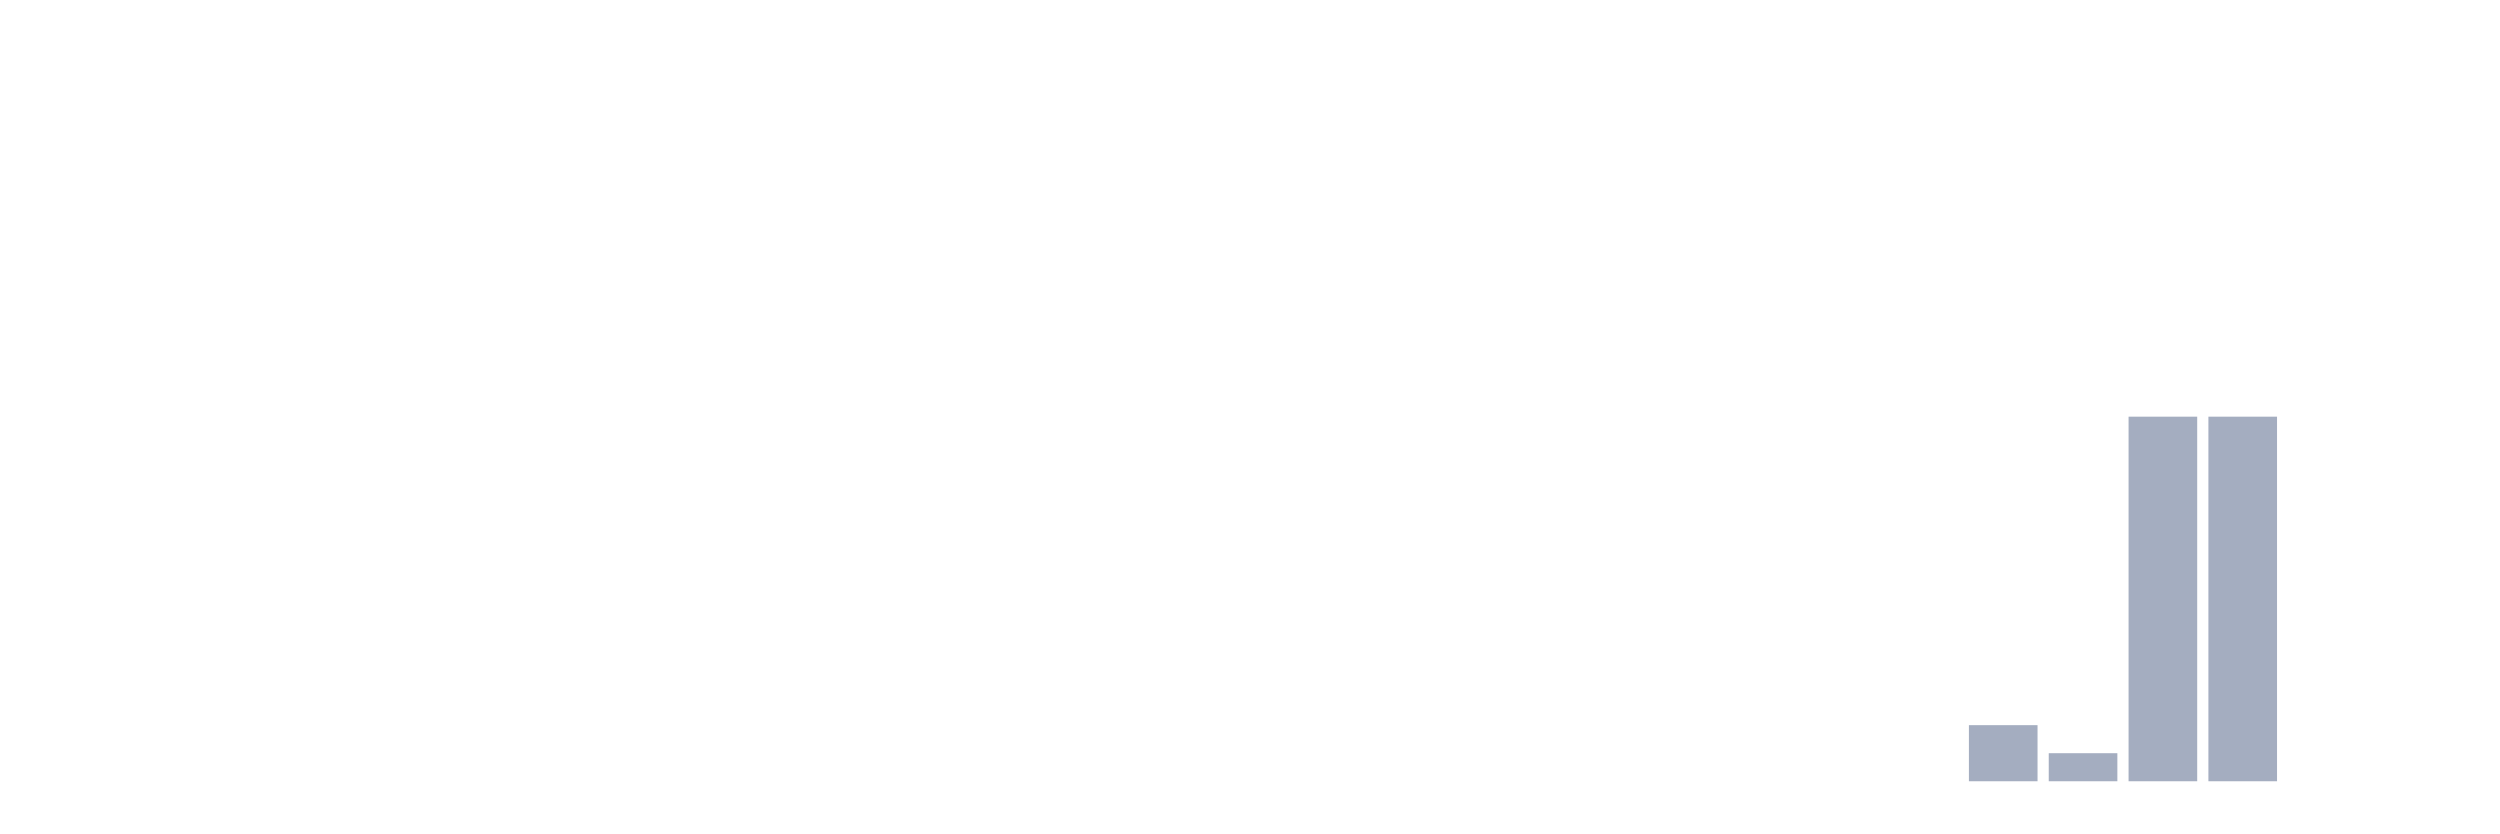
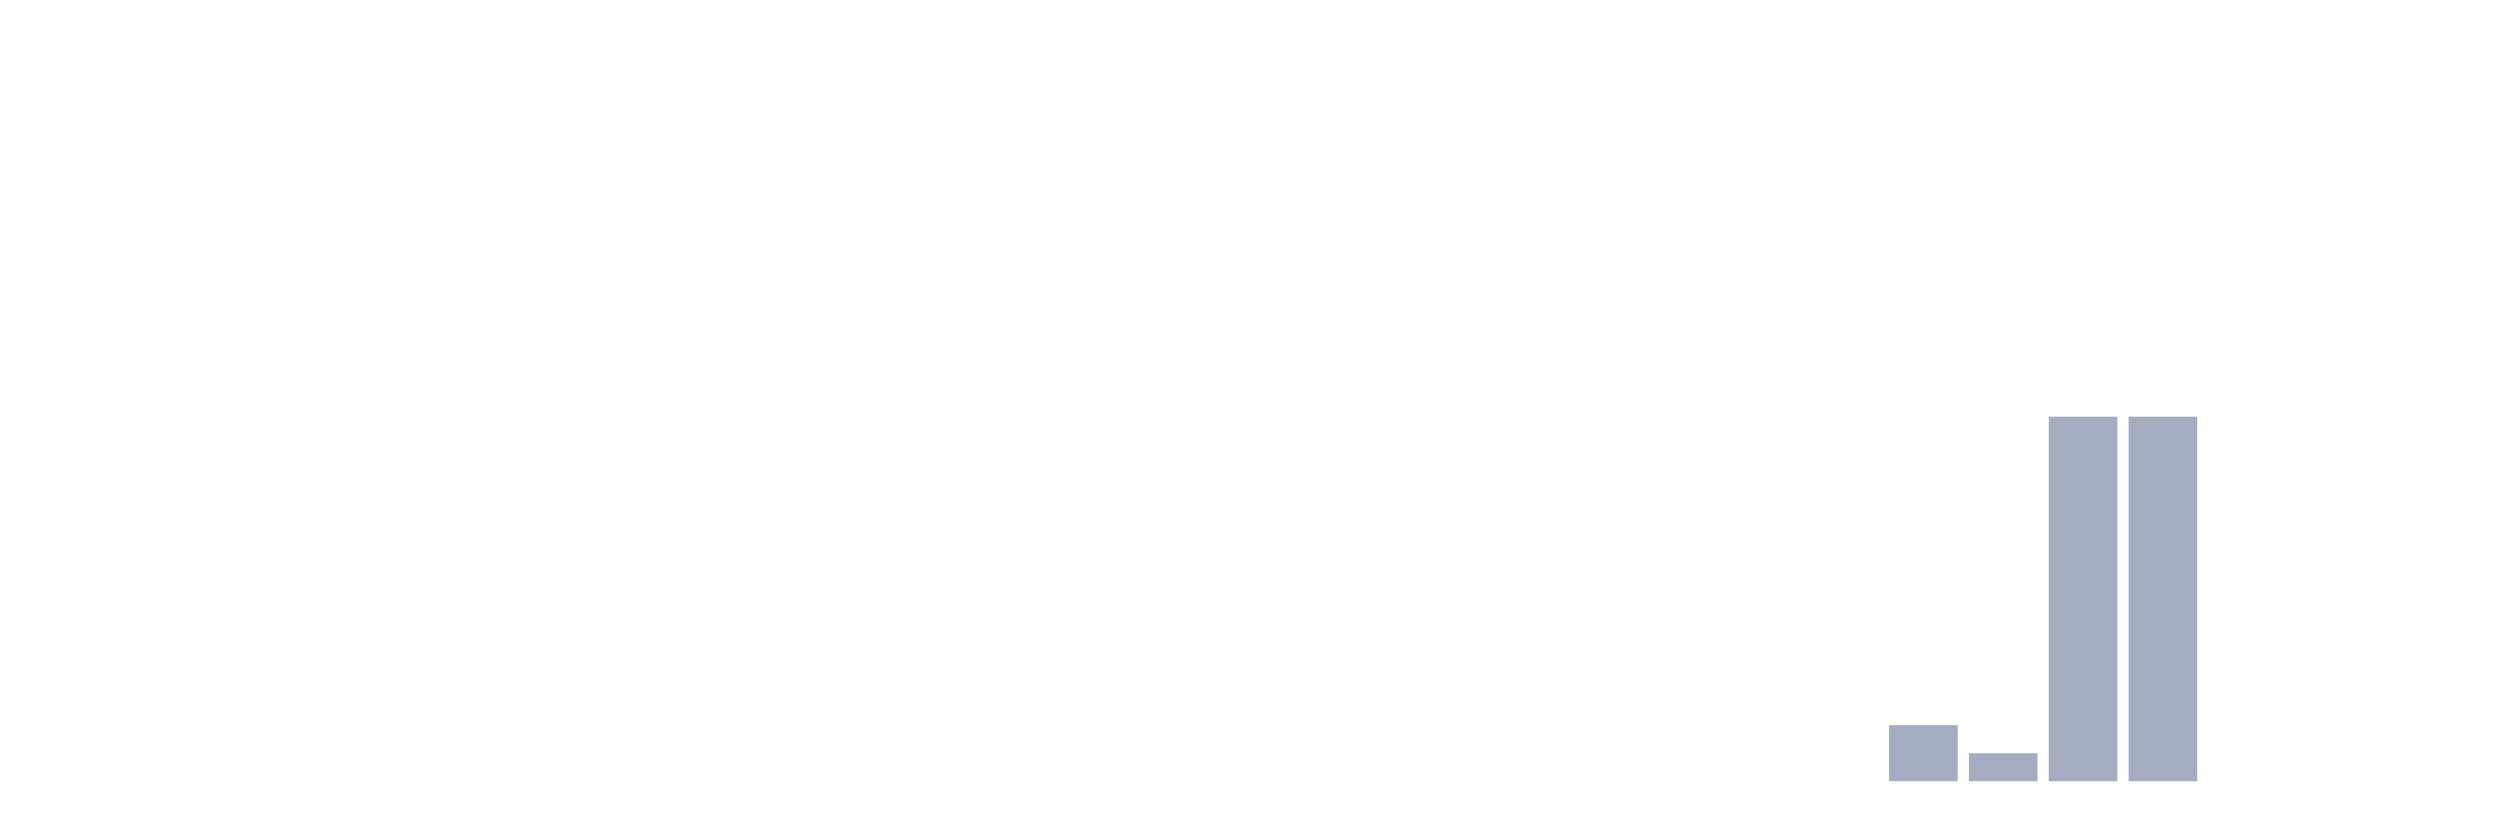
<svg xmlns="http://www.w3.org/2000/svg" viewBox="0 0 480 160">
  <g transform="translate(10,10)">
    <rect class="bar" x="0.153" width="13.175" y="140" height="0" fill="rgb(164,173,192)" />
    <rect class="bar" x="15.482" width="13.175" y="140" height="0" fill="rgb(164,173,192)" />
    <rect class="bar" x="30.81" width="13.175" y="140" height="0" fill="rgb(164,173,192)" />
    <rect class="bar" x="46.138" width="13.175" y="140" height="0" fill="rgb(164,173,192)" />
    <rect class="bar" x="61.466" width="13.175" y="140" height="0" fill="rgb(164,173,192)" />
    <rect class="bar" x="76.794" width="13.175" y="140" height="0" fill="rgb(164,173,192)" />
    <rect class="bar" x="92.123" width="13.175" y="140" height="0" fill="rgb(164,173,192)" />
    <rect class="bar" x="107.451" width="13.175" y="140" height="0" fill="rgb(164,173,192)" />
    <rect class="bar" x="122.779" width="13.175" y="140" height="0" fill="rgb(164,173,192)" />
    <rect class="bar" x="138.107" width="13.175" y="140" height="0" fill="rgb(164,173,192)" />
    <rect class="bar" x="153.436" width="13.175" y="140" height="0" fill="rgb(164,173,192)" />
    <rect class="bar" x="168.764" width="13.175" y="140" height="0" fill="rgb(164,173,192)" />
    <rect class="bar" x="184.092" width="13.175" y="140" height="0" fill="rgb(164,173,192)" />
    <rect class="bar" x="199.42" width="13.175" y="140" height="0" fill="rgb(164,173,192)" />
    <rect class="bar" x="214.748" width="13.175" y="140" height="0" fill="rgb(164,173,192)" />
    <rect class="bar" x="230.077" width="13.175" y="140" height="0" fill="rgb(164,173,192)" />
    <rect class="bar" x="245.405" width="13.175" y="140" height="0" fill="rgb(164,173,192)" />
    <rect class="bar" x="260.733" width="13.175" y="140" height="0" fill="rgb(164,173,192)" />
    <rect class="bar" x="276.061" width="13.175" y="140" height="0" fill="rgb(164,173,192)" />
    <rect class="bar" x="291.39" width="13.175" y="140" height="0" fill="rgb(164,173,192)" />
    <rect class="bar" x="306.718" width="13.175" y="140" height="0" fill="rgb(164,173,192)" />
    <rect class="bar" x="322.046" width="13.175" y="140" height="0" fill="rgb(164,173,192)" />
    <rect class="bar" x="337.374" width="13.175" y="140" height="0" fill="rgb(164,173,192)" />
-     <rect class="bar" x="352.702" width="13.175" y="140" height="0" fill="rgb(164,173,192)" />
-     <rect class="bar" x="368.031" width="13.175" y="129.231" height="10.769" fill="rgb(164,173,192)" />
-     <rect class="bar" x="383.359" width="13.175" y="134.615" height="5.385" fill="rgb(164,173,192)" />
+     <rect class="bar" x="352.702" width="13.175" y="129.231" height="10.769" fill="rgb(164,173,192)" />
+     <rect class="bar" x="368.031" width="13.175" y="134.615" height="5.385" fill="rgb(164,173,192)" />
+     <rect class="bar" x="383.359" width="13.175" y="70" height="70" fill="rgb(164,173,192)" />
    <rect class="bar" x="398.687" width="13.175" y="70" height="70" fill="rgb(164,173,192)" />
-     <rect class="bar" x="414.015" width="13.175" y="70" height="70" fill="rgb(164,173,192)" />
+     <rect class="bar" x="414.015" width="13.175" y="140" height="0" fill="rgb(164,173,192)" />
    <rect class="bar" x="429.344" width="13.175" y="140" height="0" fill="rgb(164,173,192)" />
    <rect class="bar" x="444.672" width="13.175" y="140" height="0" fill="rgb(164,173,192)" />
  </g>
</svg>
